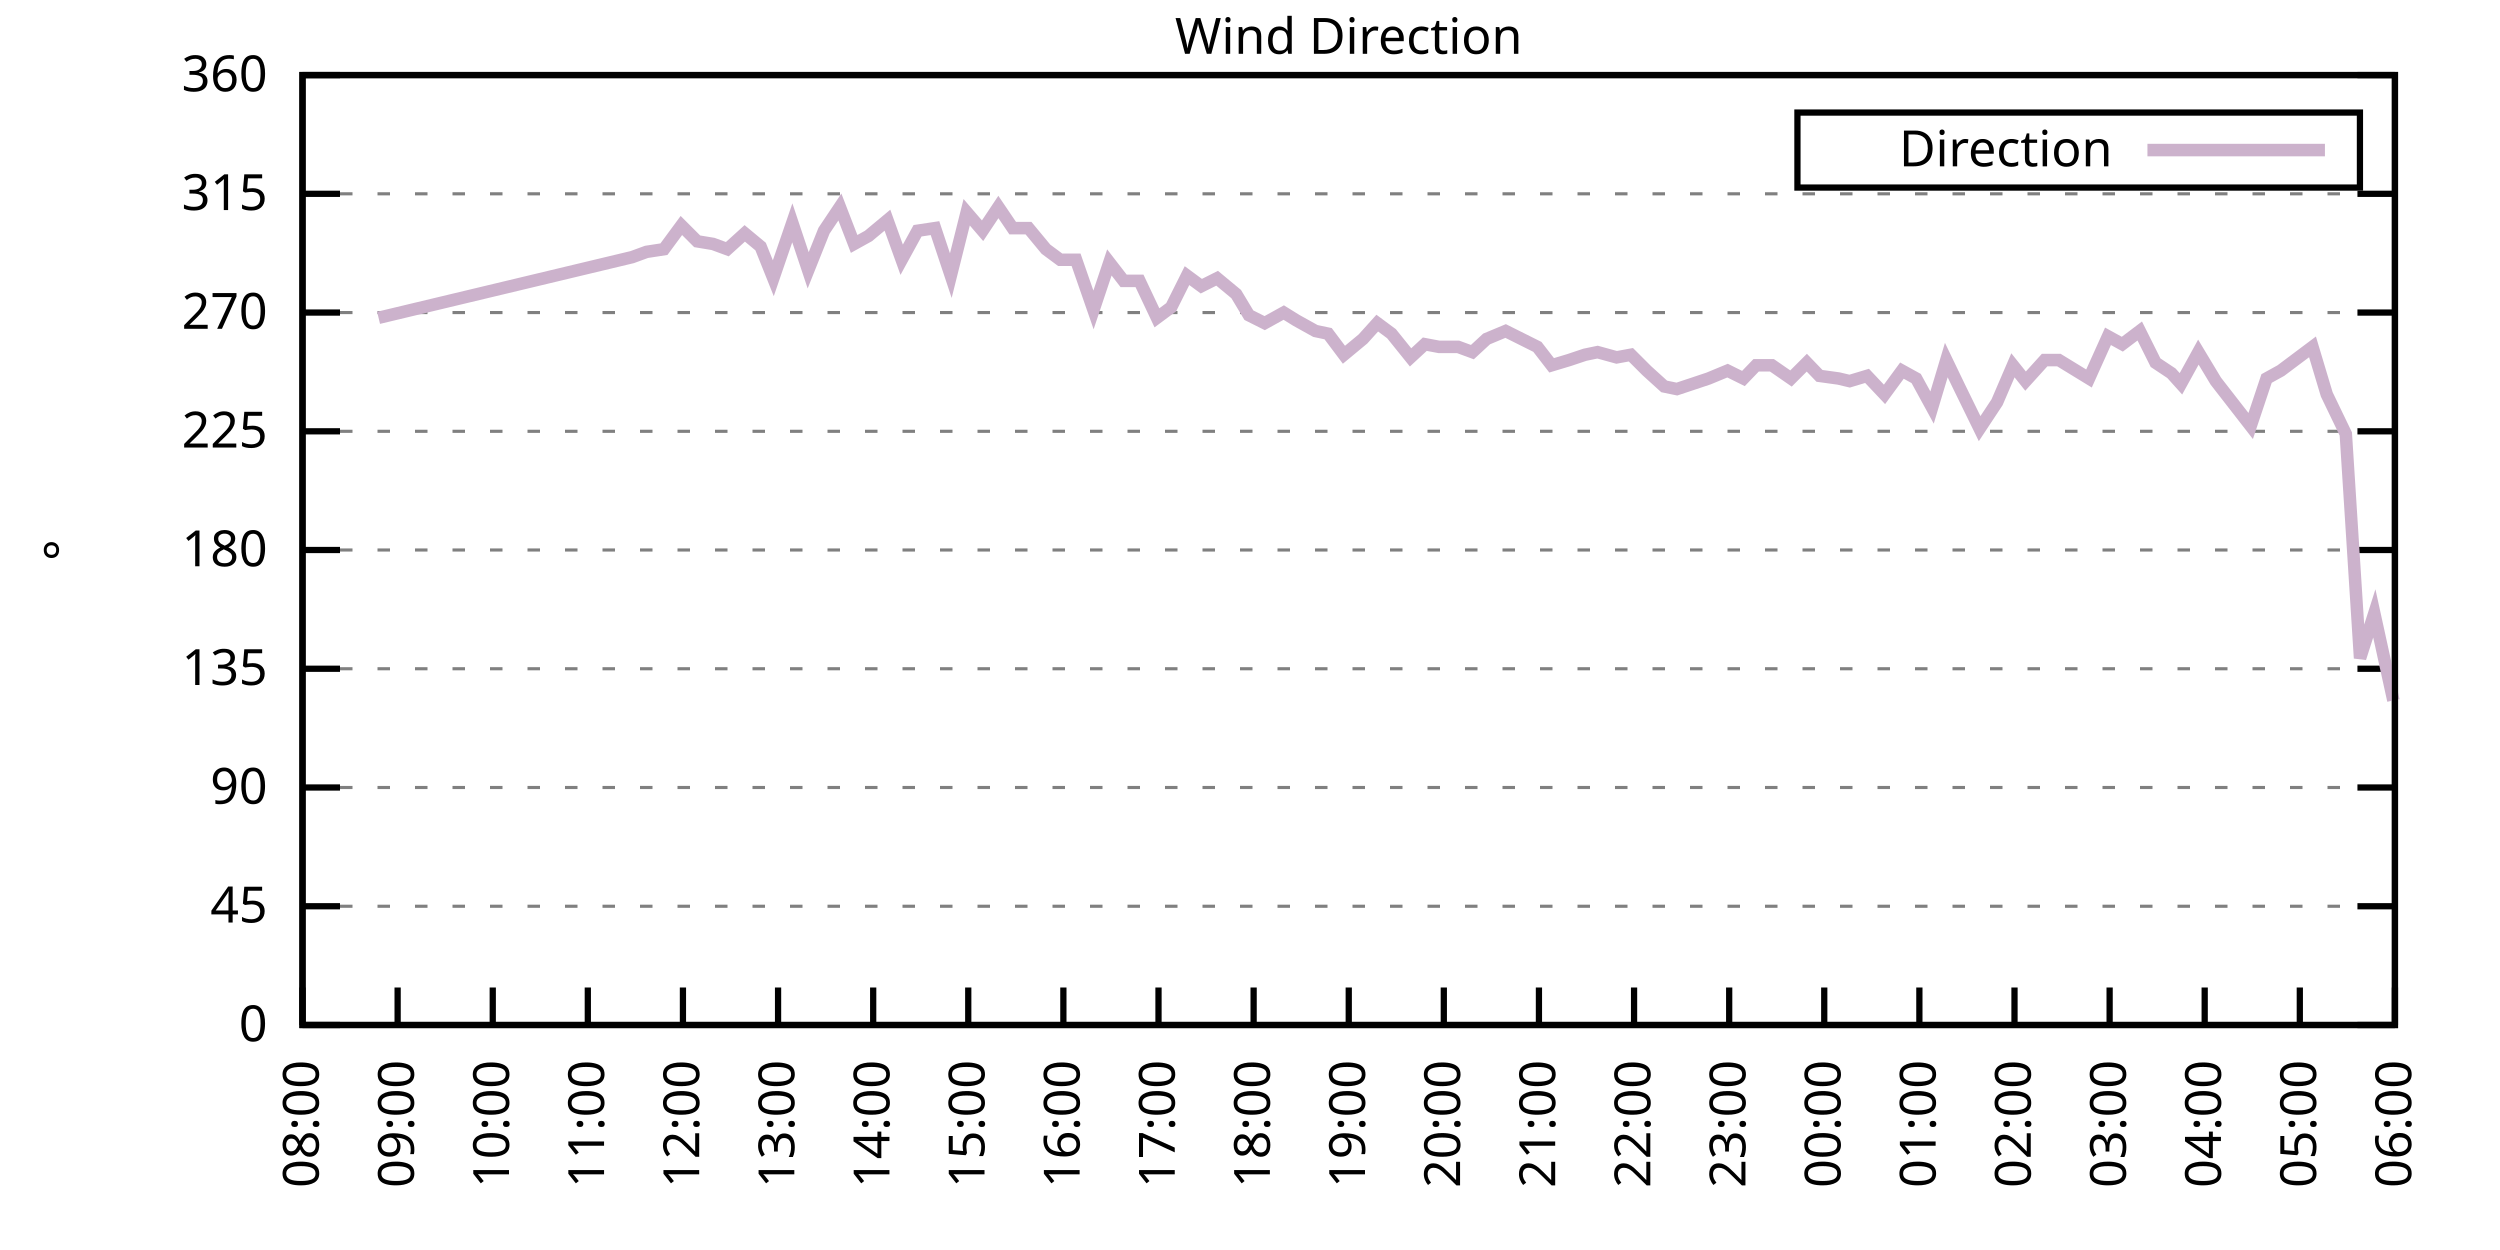
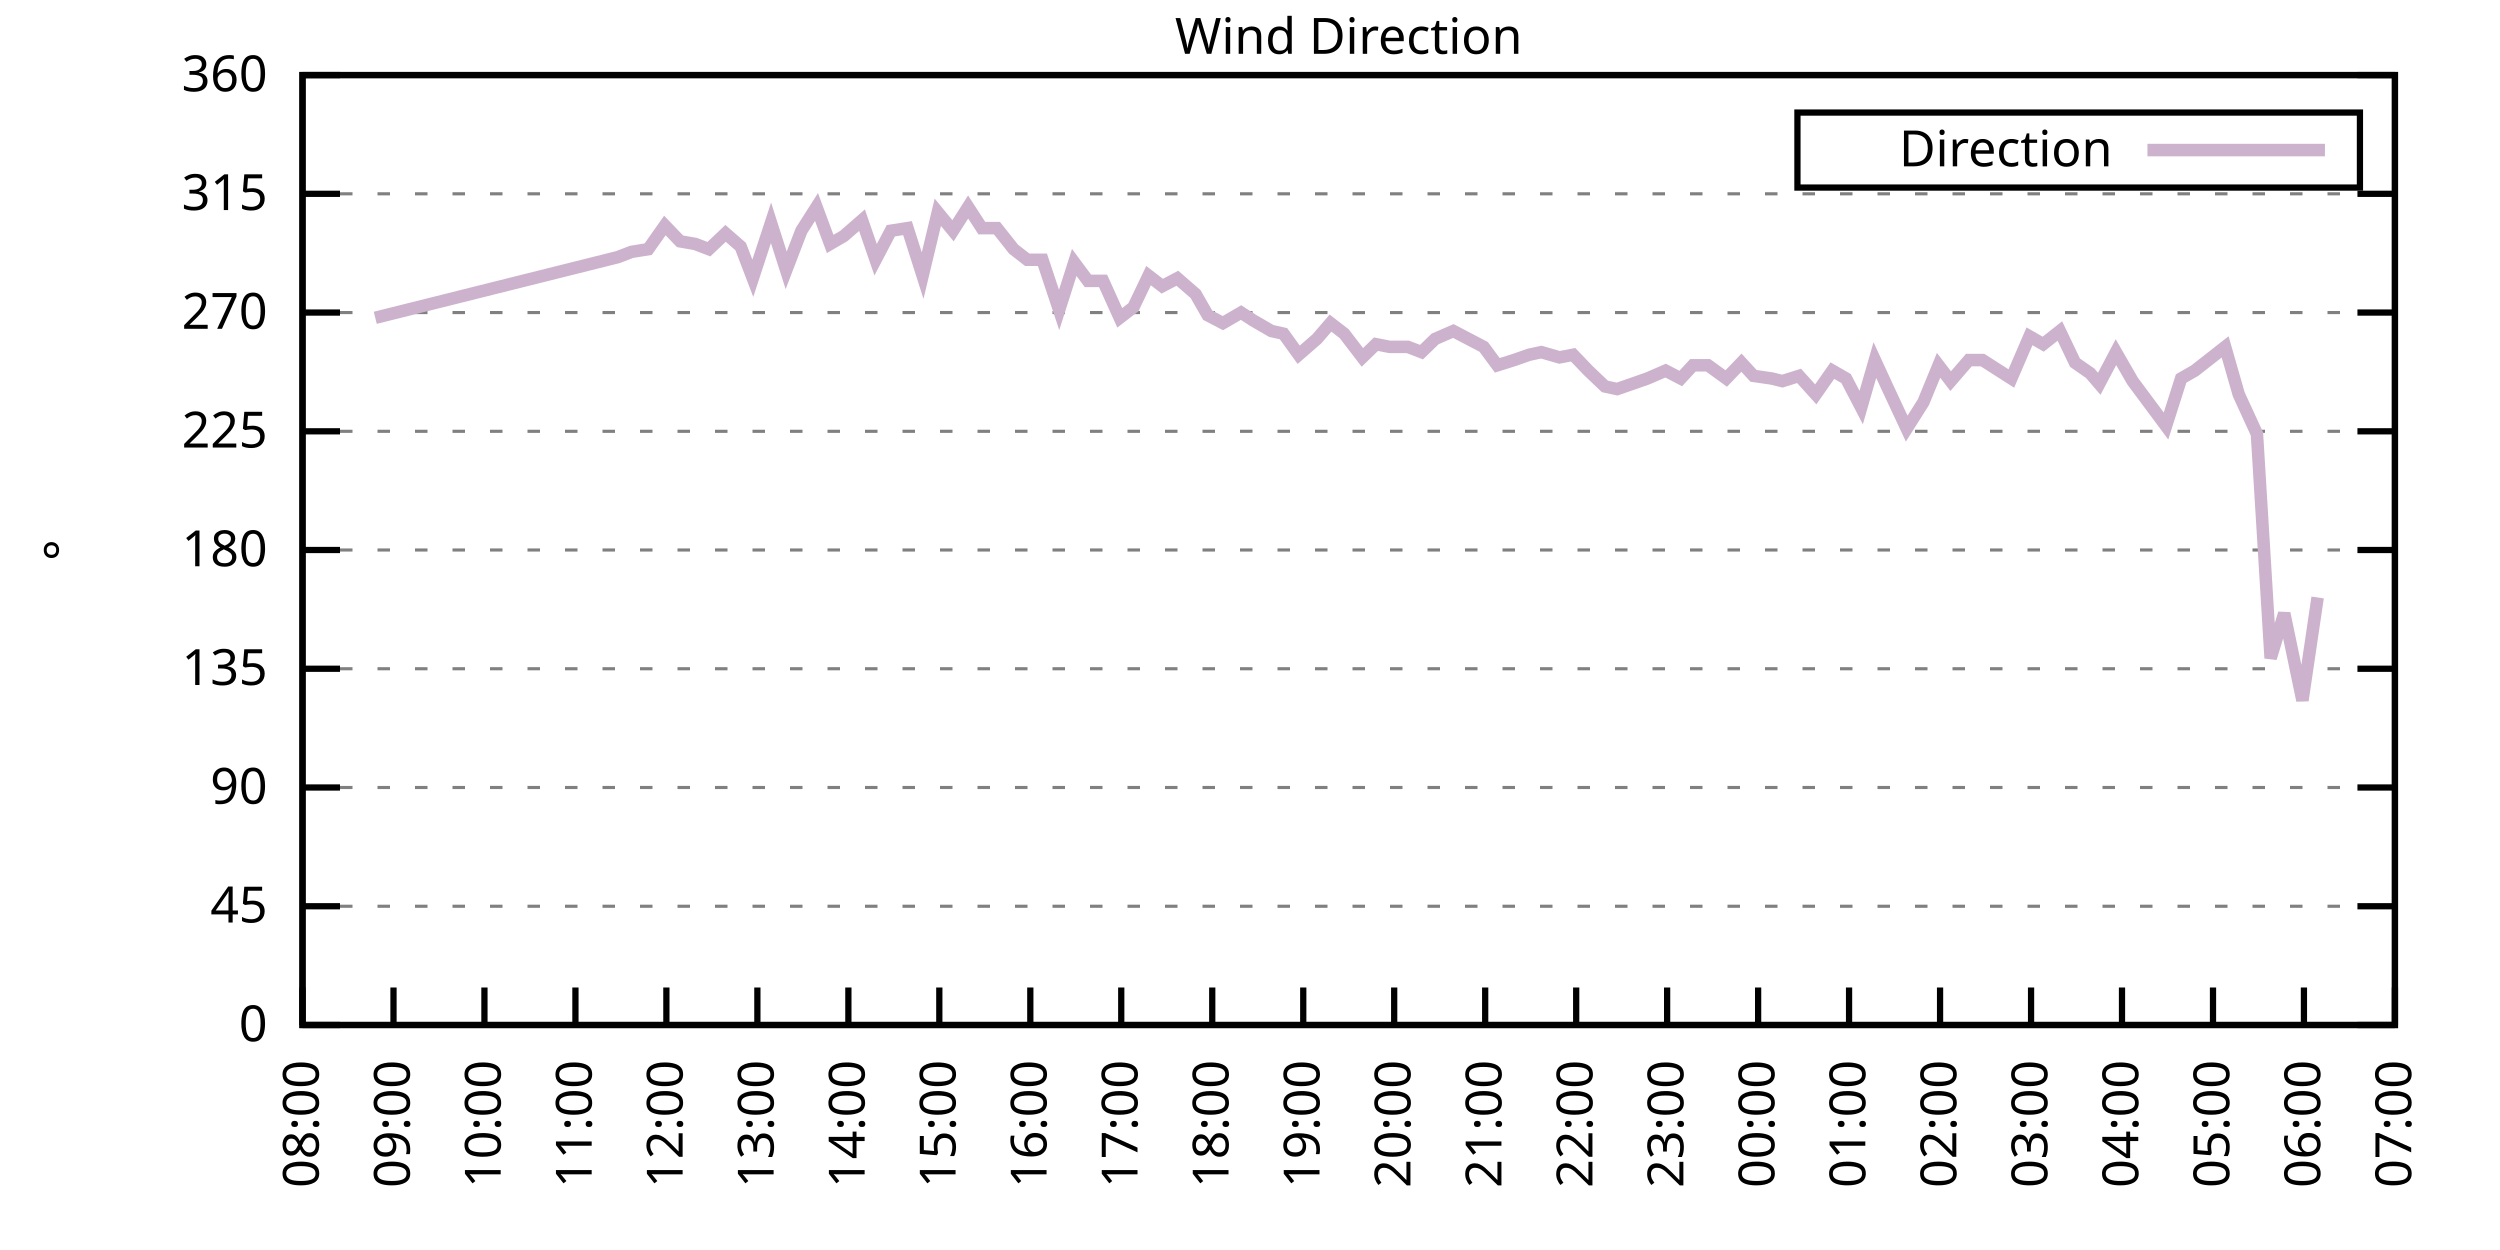
<svg xmlns="http://www.w3.org/2000/svg" xmlns:xlink="http://www.w3.org/1999/xlink" width="400" height="200" viewBox="0 0 400 200">
  <g id="gnuplot_canvas">
    <rect x="0" y="0" width="400" height="200" fill="none" />
    <defs>
      <circle id="gpDot" r="0.5" stroke-width="0.5" stroke="currentColor" />
      <path id="gpPt0" stroke-width="0.333" stroke="currentColor" d="M-1,0 h2 M0,-1 v2" />
      <path id="gpPt1" stroke-width="0.333" stroke="currentColor" d="M-1,-1 L1,1 M1,-1 L-1,1" />
      <path id="gpPt2" stroke-width="0.333" stroke="currentColor" d="M-1,0 L1,0 M0,-1 L0,1 M-1,-1 L1,1 M-1,1 L1,-1" />
      <rect id="gpPt3" stroke-width="0.333" stroke="currentColor" x="-1" y="-1" width="2" height="2" />
      <rect id="gpPt4" stroke-width="0.333" stroke="currentColor" fill="currentColor" x="-1" y="-1" width="2" height="2" />
      <circle id="gpPt5" stroke-width="0.333" stroke="currentColor" cx="0" cy="0" r="1" />
      <use xlink:href="#gpPt5" id="gpPt6" fill="currentColor" stroke="none" />
      <path id="gpPt7" stroke-width="0.333" stroke="currentColor" d="M0,-1.33 L-1.33,0.67 L1.33,0.67 z" />
      <use xlink:href="#gpPt7" id="gpPt8" fill="currentColor" stroke="none" />
      <use xlink:href="#gpPt7" id="gpPt9" stroke="currentColor" transform="rotate(180)" />
      <use xlink:href="#gpPt9" id="gpPt10" fill="currentColor" stroke="none" />
      <use xlink:href="#gpPt3" id="gpPt11" stroke="currentColor" transform="rotate(45)" />
      <use xlink:href="#gpPt11" id="gpPt12" fill="currentColor" stroke="none" />
      <path id="gpPt13" stroke-width="0.333" stroke="currentColor" d="M0,1.330 L1.265,0.411 L0.782,-1.067 L-0.782,-1.076 L-1.265,0.411 z" />
      <use xlink:href="#gpPt13" id="gpPt14" fill="currentColor" stroke="none" />
      <filter id="textbox" filterUnits="objectBoundingBox" x="0" y="0" height="1" width="1">
        <feFlood flood-color="white" flood-opacity="1" result="bgnd" />
        <feComposite in="SourceGraphic" in2="bgnd" operator="atop" />
      </filter>
      <filter id="greybox" filterUnits="objectBoundingBox" x="0" y="0" height="1" width="1">
        <feFlood flood-color="lightgrey" flood-opacity="1" result="grey" />
        <feComposite in="SourceGraphic" in2="grey" operator="atop" />
      </filter>
    </defs>
    <g fill="none" color="white" stroke="currentColor" stroke-width="1.00" stroke-linecap="butt" stroke-linejoin="miter">
</g>
    <g fill="none" color="black" stroke="currentColor" stroke-width="1.00" stroke-linecap="butt" stroke-linejoin="miter">
      <g stroke="none" shape-rendering="crispEdges">
        <polygon fill="rgb(255, 255, 255)" points="48.40,164.00 383.18,164.00 383.18,12.02 48.40,12.02 " />
      </g>
    </g>
    <g fill="none" color="black" stroke="currentColor" stroke-width="1.00" stroke-linecap="butt" stroke-linejoin="miter">
</g>
    <g fill="none" color="black" stroke="black" stroke-width="0.50" stroke-linecap="butt" stroke-linejoin="miter">
</g>
    <g fill="none" color="gray" stroke="currentColor" stroke-width="0.50" stroke-linecap="butt" stroke-linejoin="miter">
      <path stroke="gray" stroke-dasharray="2,4" class="gridline" d="M48.40,164.00 L383.19,164.00  " />
    </g>
    <g fill="none" color="gray" stroke="gray" stroke-width="1.00" stroke-linecap="butt" stroke-linejoin="miter">
</g>
    <g fill="none" color="black" stroke="currentColor" stroke-width="1.00" stroke-linecap="butt" stroke-linejoin="miter">
      <path stroke="black" d="M48.40,164.00 L54.40,164.00 M383.19,164.00 L377.19,164.00  " />
      <g transform="translate(42.80,166.60)" stroke="none" fill="black" font-family="Sans" font-size="8.00" text-anchor="end">
        <text>
          <tspan font-family="Sans"> 0</tspan>
        </text>
      </g>
    </g>
    <g fill="none" color="black" stroke="currentColor" stroke-width="1.00" stroke-linecap="butt" stroke-linejoin="miter">
</g>
    <g fill="none" color="black" stroke="black" stroke-width="0.50" stroke-linecap="butt" stroke-linejoin="miter">
</g>
    <g fill="none" color="gray" stroke="currentColor" stroke-width="0.50" stroke-linecap="butt" stroke-linejoin="miter">
      <path stroke="gray" stroke-dasharray="2,4" class="gridline" d="M48.40,145.00 L383.19,145.00  " />
    </g>
    <g fill="none" color="gray" stroke="gray" stroke-width="1.00" stroke-linecap="butt" stroke-linejoin="miter">
</g>
    <g fill="none" color="black" stroke="currentColor" stroke-width="1.00" stroke-linecap="butt" stroke-linejoin="miter">
      <path stroke="black" d="M48.40,145.00 L54.40,145.00 M383.19,145.00 L377.19,145.00  " />
      <g transform="translate(42.80,147.60)" stroke="none" fill="black" font-family="Sans" font-size="8.00" text-anchor="end">
        <text>
          <tspan font-family="Sans"> 45</tspan>
        </text>
      </g>
    </g>
    <g fill="none" color="black" stroke="currentColor" stroke-width="1.00" stroke-linecap="butt" stroke-linejoin="miter">
</g>
    <g fill="none" color="black" stroke="black" stroke-width="0.50" stroke-linecap="butt" stroke-linejoin="miter">
</g>
    <g fill="none" color="gray" stroke="currentColor" stroke-width="0.50" stroke-linecap="butt" stroke-linejoin="miter">
      <path stroke="gray" stroke-dasharray="2,4" class="gridline" d="M48.40,126.00 L383.19,126.00  " />
    </g>
    <g fill="none" color="gray" stroke="gray" stroke-width="1.00" stroke-linecap="butt" stroke-linejoin="miter">
</g>
    <g fill="none" color="black" stroke="currentColor" stroke-width="1.00" stroke-linecap="butt" stroke-linejoin="miter">
      <path stroke="black" d="M48.40,126.00 L54.40,126.00 M383.19,126.00 L377.19,126.00  " />
      <g transform="translate(42.80,128.60)" stroke="none" fill="black" font-family="Sans" font-size="8.00" text-anchor="end">
        <text>
          <tspan font-family="Sans"> 90</tspan>
        </text>
      </g>
    </g>
    <g fill="none" color="black" stroke="currentColor" stroke-width="1.00" stroke-linecap="butt" stroke-linejoin="miter">
</g>
    <g fill="none" color="black" stroke="black" stroke-width="0.50" stroke-linecap="butt" stroke-linejoin="miter">
</g>
    <g fill="none" color="gray" stroke="currentColor" stroke-width="0.50" stroke-linecap="butt" stroke-linejoin="miter">
      <path stroke="gray" stroke-dasharray="2,4" class="gridline" d="M48.40,107.00 L383.19,107.00  " />
    </g>
    <g fill="none" color="gray" stroke="gray" stroke-width="1.00" stroke-linecap="butt" stroke-linejoin="miter">
</g>
    <g fill="none" color="black" stroke="currentColor" stroke-width="1.00" stroke-linecap="butt" stroke-linejoin="miter">
      <path stroke="black" d="M48.40,107.00 L54.40,107.00 M383.19,107.00 L377.19,107.00  " />
      <g transform="translate(42.80,109.60)" stroke="none" fill="black" font-family="Sans" font-size="8.00" text-anchor="end">
        <text>
          <tspan font-family="Sans"> 135</tspan>
        </text>
      </g>
    </g>
    <g fill="none" color="black" stroke="currentColor" stroke-width="1.00" stroke-linecap="butt" stroke-linejoin="miter">
</g>
    <g fill="none" color="black" stroke="black" stroke-width="0.50" stroke-linecap="butt" stroke-linejoin="miter">
</g>
    <g fill="none" color="gray" stroke="currentColor" stroke-width="0.50" stroke-linecap="butt" stroke-linejoin="miter">
      <path stroke="gray" stroke-dasharray="2,4" class="gridline" d="M48.40,88.00 L383.19,88.00  " />
    </g>
    <g fill="none" color="gray" stroke="gray" stroke-width="1.00" stroke-linecap="butt" stroke-linejoin="miter">
</g>
    <g fill="none" color="black" stroke="currentColor" stroke-width="1.00" stroke-linecap="butt" stroke-linejoin="miter">
      <path stroke="black" d="M48.40,88.00 L54.40,88.00 M383.19,88.00 L377.19,88.00  " />
      <g transform="translate(42.80,90.60)" stroke="none" fill="black" font-family="Sans" font-size="8.00" text-anchor="end">
        <text>
          <tspan font-family="Sans"> 180</tspan>
        </text>
      </g>
    </g>
    <g fill="none" color="black" stroke="currentColor" stroke-width="1.00" stroke-linecap="butt" stroke-linejoin="miter">
</g>
    <g fill="none" color="black" stroke="black" stroke-width="0.50" stroke-linecap="butt" stroke-linejoin="miter">
</g>
    <g fill="none" color="gray" stroke="currentColor" stroke-width="0.50" stroke-linecap="butt" stroke-linejoin="miter">
      <path stroke="gray" stroke-dasharray="2,4" class="gridline" d="M48.40,69.01 L383.19,69.01  " />
    </g>
    <g fill="none" color="gray" stroke="gray" stroke-width="1.00" stroke-linecap="butt" stroke-linejoin="miter">
</g>
    <g fill="none" color="black" stroke="currentColor" stroke-width="1.00" stroke-linecap="butt" stroke-linejoin="miter">
      <path stroke="black" d="M48.40,69.01 L54.40,69.01 M383.19,69.01 L377.19,69.01  " />
      <g transform="translate(42.80,71.61)" stroke="none" fill="black" font-family="Sans" font-size="8.00" text-anchor="end">
        <text>
          <tspan font-family="Sans"> 225</tspan>
        </text>
      </g>
    </g>
    <g fill="none" color="black" stroke="currentColor" stroke-width="1.00" stroke-linecap="butt" stroke-linejoin="miter">
</g>
    <g fill="none" color="black" stroke="black" stroke-width="0.50" stroke-linecap="butt" stroke-linejoin="miter">
</g>
    <g fill="none" color="gray" stroke="currentColor" stroke-width="0.50" stroke-linecap="butt" stroke-linejoin="miter">
      <path stroke="gray" stroke-dasharray="2,4" class="gridline" d="M48.40,50.01 L383.19,50.01  " />
    </g>
    <g fill="none" color="gray" stroke="gray" stroke-width="1.00" stroke-linecap="butt" stroke-linejoin="miter">
</g>
    <g fill="none" color="black" stroke="currentColor" stroke-width="1.00" stroke-linecap="butt" stroke-linejoin="miter">
      <path stroke="black" d="M48.40,50.01 L54.40,50.01 M383.19,50.01 L377.19,50.01  " />
      <g transform="translate(42.80,52.61)" stroke="none" fill="black" font-family="Sans" font-size="8.00" text-anchor="end">
        <text>
          <tspan font-family="Sans"> 270</tspan>
        </text>
      </g>
    </g>
    <g fill="none" color="black" stroke="currentColor" stroke-width="1.00" stroke-linecap="butt" stroke-linejoin="miter">
</g>
    <g fill="none" color="black" stroke="black" stroke-width="0.50" stroke-linecap="butt" stroke-linejoin="miter">
</g>
    <g fill="none" color="gray" stroke="currentColor" stroke-width="0.50" stroke-linecap="butt" stroke-linejoin="miter">
      <path stroke="gray" stroke-dasharray="2,4" class="gridline" d="M48.40,31.01 L383.19,31.01  " />
    </g>
    <g fill="none" color="gray" stroke="gray" stroke-width="1.00" stroke-linecap="butt" stroke-linejoin="miter">
</g>
    <g fill="none" color="black" stroke="currentColor" stroke-width="1.00" stroke-linecap="butt" stroke-linejoin="miter">
      <path stroke="black" d="M48.40,31.01 L54.40,31.01 M383.19,31.01 L377.19,31.01  " />
      <g transform="translate(42.80,33.61)" stroke="none" fill="black" font-family="Sans" font-size="8.00" text-anchor="end">
        <text>
          <tspan font-family="Sans"> 315</tspan>
        </text>
      </g>
    </g>
    <g fill="none" color="black" stroke="currentColor" stroke-width="1.00" stroke-linecap="butt" stroke-linejoin="miter">
</g>
    <g fill="none" color="black" stroke="black" stroke-width="0.50" stroke-linecap="butt" stroke-linejoin="miter">
</g>
    <g fill="none" color="gray" stroke="currentColor" stroke-width="0.50" stroke-linecap="butt" stroke-linejoin="miter">
      <path stroke="gray" stroke-dasharray="2,4" class="gridline" d="M48.40,12.01 L383.19,12.01  " />
    </g>
    <g fill="none" color="gray" stroke="gray" stroke-width="1.00" stroke-linecap="butt" stroke-linejoin="miter">
</g>
    <g fill="none" color="black" stroke="currentColor" stroke-width="1.00" stroke-linecap="butt" stroke-linejoin="miter">
      <path stroke="black" d="M48.40,12.01 L54.40,12.01 M383.19,12.01 L377.19,12.01  " />
      <g transform="translate(42.80,14.61)" stroke="none" fill="black" font-family="Sans" font-size="8.00" text-anchor="end">
        <text>
          <tspan font-family="Sans"> 360</tspan>
        </text>
      </g>
    </g>
    <g fill="none" color="black" stroke="currentColor" stroke-width="1.00" stroke-linecap="butt" stroke-linejoin="miter">
      <path stroke="black" d="M48.40,164.00 L48.40,158.00  " />
      <g transform="translate(51.00,169.60) rotate(270.00)" stroke="none" fill="black" font-family="Sans" font-size="8.00" text-anchor="end">
        <text>
          <tspan font-family="Sans">08:00</tspan>
        </text>
      </g>
    </g>
    <g fill="none" color="black" stroke="currentColor" stroke-width="1.00" stroke-linecap="butt" stroke-linejoin="miter">
-       <path stroke="black" d="M63.62,164.00 L63.62,158.00  " />
-       <g transform="translate(66.22,169.60) rotate(270.00)" stroke="none" fill="black" font-family="Sans" font-size="8.00" text-anchor="end">
+       <path stroke="black" d="M62.96,164.00 L62.96,158.00  " />
+       <g transform="translate(65.56,169.60) rotate(270.00)" stroke="none" fill="black" font-family="Sans" font-size="8.00" text-anchor="end">
        <text>
          <tspan font-family="Sans">09:00</tspan>
        </text>
      </g>
    </g>
    <g fill="none" color="black" stroke="currentColor" stroke-width="1.00" stroke-linecap="butt" stroke-linejoin="miter">
-       <path stroke="black" d="M78.84,164.00 L78.84,158.00  " />
-       <g transform="translate(81.44,169.60) rotate(270.00)" stroke="none" fill="black" font-family="Sans" font-size="8.00" text-anchor="end">
+       <path stroke="black" d="M77.51,164.00 L77.51,158.00  " />
+       <g transform="translate(80.11,169.60) rotate(270.00)" stroke="none" fill="black" font-family="Sans" font-size="8.00" text-anchor="end">
        <text>
          <tspan font-family="Sans">10:00</tspan>
        </text>
      </g>
    </g>
    <g fill="none" color="black" stroke="currentColor" stroke-width="1.00" stroke-linecap="butt" stroke-linejoin="miter">
-       <path stroke="black" d="M94.05,164.00 L94.05,158.00  " />
-       <g transform="translate(96.65,169.60) rotate(270.00)" stroke="none" fill="black" font-family="Sans" font-size="8.00" text-anchor="end">
+       <path stroke="black" d="M92.07,164.00 L92.07,158.00  " />
+       <g transform="translate(94.67,169.60) rotate(270.00)" stroke="none" fill="black" font-family="Sans" font-size="8.00" text-anchor="end">
        <text>
          <tspan font-family="Sans">11:00</tspan>
        </text>
      </g>
    </g>
    <g fill="none" color="black" stroke="currentColor" stroke-width="1.00" stroke-linecap="butt" stroke-linejoin="miter">
-       <path stroke="black" d="M109.27,164.00 L109.27,158.00  " />
-       <g transform="translate(111.87,169.60) rotate(270.00)" stroke="none" fill="black" font-family="Sans" font-size="8.00" text-anchor="end">
+       <path stroke="black" d="M106.62,164.00 L106.62,158.00  " />
+       <g transform="translate(109.22,169.60) rotate(270.00)" stroke="none" fill="black" font-family="Sans" font-size="8.00" text-anchor="end">
        <text>
          <tspan font-family="Sans">12:00</tspan>
        </text>
      </g>
    </g>
    <g fill="none" color="black" stroke="currentColor" stroke-width="1.00" stroke-linecap="butt" stroke-linejoin="miter">
-       <path stroke="black" d="M124.49,164.00 L124.49,158.00  " />
-       <g transform="translate(127.09,169.60) rotate(270.00)" stroke="none" fill="black" font-family="Sans" font-size="8.00" text-anchor="end">
+       <path stroke="black" d="M121.18,164.00 L121.18,158.00  " />
+       <g transform="translate(123.78,169.60) rotate(270.00)" stroke="none" fill="black" font-family="Sans" font-size="8.00" text-anchor="end">
        <text>
          <tspan font-family="Sans">13:00</tspan>
        </text>
      </g>
    </g>
    <g fill="none" color="black" stroke="currentColor" stroke-width="1.00" stroke-linecap="butt" stroke-linejoin="miter">
-       <path stroke="black" d="M139.71,164.00 L139.71,158.00  " />
-       <g transform="translate(142.31,169.60) rotate(270.00)" stroke="none" fill="black" font-family="Sans" font-size="8.00" text-anchor="end">
+       <path stroke="black" d="M135.74,164.00 L135.74,158.00  " />
+       <g transform="translate(138.34,169.60) rotate(270.00)" stroke="none" fill="black" font-family="Sans" font-size="8.00" text-anchor="end">
        <text>
          <tspan font-family="Sans">14:00</tspan>
        </text>
      </g>
    </g>
    <g fill="none" color="black" stroke="currentColor" stroke-width="1.00" stroke-linecap="butt" stroke-linejoin="miter">
-       <path stroke="black" d="M154.92,164.00 L154.92,158.00  " />
-       <g transform="translate(157.52,169.60) rotate(270.00)" stroke="none" fill="black" font-family="Sans" font-size="8.00" text-anchor="end">
+       <path stroke="black" d="M150.29,164.00 L150.29,158.00  " />
+       <g transform="translate(152.89,169.60) rotate(270.00)" stroke="none" fill="black" font-family="Sans" font-size="8.00" text-anchor="end">
        <text>
          <tspan font-family="Sans">15:00</tspan>
        </text>
      </g>
    </g>
    <g fill="none" color="black" stroke="currentColor" stroke-width="1.00" stroke-linecap="butt" stroke-linejoin="miter">
-       <path stroke="black" d="M170.14,164.00 L170.14,158.00  " />
-       <g transform="translate(172.74,169.60) rotate(270.00)" stroke="none" fill="black" font-family="Sans" font-size="8.00" text-anchor="end">
+       <path stroke="black" d="M164.85,164.00 L164.85,158.00  " />
+       <g transform="translate(167.45,169.60) rotate(270.00)" stroke="none" fill="black" font-family="Sans" font-size="8.00" text-anchor="end">
        <text>
          <tspan font-family="Sans">16:00</tspan>
        </text>
      </g>
    </g>
    <g fill="none" color="black" stroke="currentColor" stroke-width="1.00" stroke-linecap="butt" stroke-linejoin="miter">
-       <path stroke="black" d="M185.36,164.00 L185.36,158.00  " />
-       <g transform="translate(187.96,169.60) rotate(270.00)" stroke="none" fill="black" font-family="Sans" font-size="8.00" text-anchor="end">
+       <path stroke="black" d="M179.40,164.00 L179.40,158.00  " />
+       <g transform="translate(182.00,169.60) rotate(270.00)" stroke="none" fill="black" font-family="Sans" font-size="8.00" text-anchor="end">
        <text>
          <tspan font-family="Sans">17:00</tspan>
        </text>
      </g>
    </g>
    <g fill="none" color="black" stroke="currentColor" stroke-width="1.00" stroke-linecap="butt" stroke-linejoin="miter">
-       <path stroke="black" d="M200.58,164.00 L200.58,158.00  " />
-       <g transform="translate(203.18,169.60) rotate(270.00)" stroke="none" fill="black" font-family="Sans" font-size="8.00" text-anchor="end">
+       <path stroke="black" d="M193.96,164.00 L193.96,158.00  " />
+       <g transform="translate(196.56,169.60) rotate(270.00)" stroke="none" fill="black" font-family="Sans" font-size="8.00" text-anchor="end">
        <text>
          <tspan font-family="Sans">18:00</tspan>
        </text>
      </g>
    </g>
    <g fill="none" color="black" stroke="currentColor" stroke-width="1.00" stroke-linecap="butt" stroke-linejoin="miter">
-       <path stroke="black" d="M215.80,164.00 L215.80,158.00  " />
-       <g transform="translate(218.40,169.60) rotate(270.00)" stroke="none" fill="black" font-family="Sans" font-size="8.00" text-anchor="end">
+       <path stroke="black" d="M208.52,164.00 L208.52,158.00  " />
+       <g transform="translate(211.12,169.60) rotate(270.00)" stroke="none" fill="black" font-family="Sans" font-size="8.00" text-anchor="end">
        <text>
          <tspan font-family="Sans">19:00</tspan>
        </text>
      </g>
    </g>
    <g fill="none" color="black" stroke="currentColor" stroke-width="1.00" stroke-linecap="butt" stroke-linejoin="miter">
-       <path stroke="black" d="M231.01,164.00 L231.01,158.00  " />
-       <g transform="translate(233.61,169.60) rotate(270.00)" stroke="none" fill="black" font-family="Sans" font-size="8.00" text-anchor="end">
+       <path stroke="black" d="M223.07,164.00 L223.07,158.00  " />
+       <g transform="translate(225.67,169.60) rotate(270.00)" stroke="none" fill="black" font-family="Sans" font-size="8.00" text-anchor="end">
        <text>
          <tspan font-family="Sans">20:00</tspan>
        </text>
      </g>
    </g>
    <g fill="none" color="black" stroke="currentColor" stroke-width="1.00" stroke-linecap="butt" stroke-linejoin="miter">
-       <path stroke="black" d="M246.23,164.00 L246.23,158.00  " />
-       <g transform="translate(248.83,169.60) rotate(270.00)" stroke="none" fill="black" font-family="Sans" font-size="8.00" text-anchor="end">
+       <path stroke="black" d="M237.63,164.00 L237.63,158.00  " />
+       <g transform="translate(240.23,169.60) rotate(270.00)" stroke="none" fill="black" font-family="Sans" font-size="8.00" text-anchor="end">
        <text>
          <tspan font-family="Sans">21:00</tspan>
        </text>
      </g>
    </g>
    <g fill="none" color="black" stroke="currentColor" stroke-width="1.00" stroke-linecap="butt" stroke-linejoin="miter">
-       <path stroke="black" d="M261.45,164.00 L261.45,158.00  " />
-       <g transform="translate(264.05,169.60) rotate(270.00)" stroke="none" fill="black" font-family="Sans" font-size="8.00" text-anchor="end">
+       <path stroke="black" d="M252.19,164.00 L252.19,158.00  " />
+       <g transform="translate(254.79,169.60) rotate(270.00)" stroke="none" fill="black" font-family="Sans" font-size="8.00" text-anchor="end">
        <text>
          <tspan font-family="Sans">22:00</tspan>
        </text>
      </g>
    </g>
    <g fill="none" color="black" stroke="currentColor" stroke-width="1.00" stroke-linecap="butt" stroke-linejoin="miter">
-       <path stroke="black" d="M276.67,164.00 L276.67,158.00  " />
-       <g transform="translate(279.27,169.60) rotate(270.00)" stroke="none" fill="black" font-family="Sans" font-size="8.00" text-anchor="end">
+       <path stroke="black" d="M266.74,164.00 L266.74,158.00  " />
+       <g transform="translate(269.34,169.60) rotate(270.00)" stroke="none" fill="black" font-family="Sans" font-size="8.00" text-anchor="end">
        <text>
          <tspan font-family="Sans">23:00</tspan>
        </text>
      </g>
    </g>
    <g fill="none" color="black" stroke="currentColor" stroke-width="1.00" stroke-linecap="butt" stroke-linejoin="miter">
-       <path stroke="black" d="M291.88,164.00 L291.88,158.00  " />
-       <g transform="translate(294.48,169.60) rotate(270.00)" stroke="none" fill="black" font-family="Sans" font-size="8.00" text-anchor="end">
+       <path stroke="black" d="M281.30,164.00 L281.30,158.00  " />
+       <g transform="translate(283.90,169.60) rotate(270.00)" stroke="none" fill="black" font-family="Sans" font-size="8.00" text-anchor="end">
        <text>
          <tspan font-family="Sans">00:00</tspan>
        </text>
      </g>
    </g>
    <g fill="none" color="black" stroke="currentColor" stroke-width="1.00" stroke-linecap="butt" stroke-linejoin="miter">
-       <path stroke="black" d="M307.10,164.00 L307.10,158.00  " />
-       <g transform="translate(309.70,169.60) rotate(270.00)" stroke="none" fill="black" font-family="Sans" font-size="8.00" text-anchor="end">
+       <path stroke="black" d="M295.85,164.00 L295.85,158.00  " />
+       <g transform="translate(298.45,169.60) rotate(270.00)" stroke="none" fill="black" font-family="Sans" font-size="8.00" text-anchor="end">
        <text>
          <tspan font-family="Sans">01:00</tspan>
        </text>
      </g>
    </g>
    <g fill="none" color="black" stroke="currentColor" stroke-width="1.00" stroke-linecap="butt" stroke-linejoin="miter">
-       <path stroke="black" d="M322.32,164.00 L322.32,158.00  " />
-       <g transform="translate(324.92,169.60) rotate(270.00)" stroke="none" fill="black" font-family="Sans" font-size="8.00" text-anchor="end">
+       <path stroke="black" d="M310.41,164.00 L310.41,158.00  " />
+       <g transform="translate(313.01,169.60) rotate(270.00)" stroke="none" fill="black" font-family="Sans" font-size="8.00" text-anchor="end">
        <text>
          <tspan font-family="Sans">02:00</tspan>
        </text>
      </g>
    </g>
    <g fill="none" color="black" stroke="currentColor" stroke-width="1.00" stroke-linecap="butt" stroke-linejoin="miter">
-       <path stroke="black" d="M337.54,164.00 L337.54,158.00  " />
-       <g transform="translate(340.14,169.60) rotate(270.00)" stroke="none" fill="black" font-family="Sans" font-size="8.00" text-anchor="end">
+       <path stroke="black" d="M324.97,164.00 L324.97,158.00  " />
+       <g transform="translate(327.57,169.60) rotate(270.00)" stroke="none" fill="black" font-family="Sans" font-size="8.00" text-anchor="end">
        <text>
          <tspan font-family="Sans">03:00</tspan>
        </text>
      </g>
    </g>
    <g fill="none" color="black" stroke="currentColor" stroke-width="1.00" stroke-linecap="butt" stroke-linejoin="miter">
-       <path stroke="black" d="M352.75,164.00 L352.75,158.00  " />
-       <g transform="translate(355.35,169.60) rotate(270.00)" stroke="none" fill="black" font-family="Sans" font-size="8.00" text-anchor="end">
+       <path stroke="black" d="M339.52,164.00 L339.52,158.00  " />
+       <g transform="translate(342.12,169.60) rotate(270.00)" stroke="none" fill="black" font-family="Sans" font-size="8.00" text-anchor="end">
        <text>
          <tspan font-family="Sans">04:00</tspan>
        </text>
      </g>
    </g>
    <g fill="none" color="black" stroke="currentColor" stroke-width="1.00" stroke-linecap="butt" stroke-linejoin="miter">
-       <path stroke="black" d="M367.97,164.00 L367.97,158.00  " />
-       <g transform="translate(370.57,169.60) rotate(270.00)" stroke="none" fill="black" font-family="Sans" font-size="8.00" text-anchor="end">
+       <path stroke="black" d="M354.08,164.00 L354.08,158.00  " />
+       <g transform="translate(356.68,169.60) rotate(270.00)" stroke="none" fill="black" font-family="Sans" font-size="8.00" text-anchor="end">
        <text>
          <tspan font-family="Sans">05:00</tspan>
+         </text>
+       </g>
+     </g>
+     <g fill="none" color="black" stroke="currentColor" stroke-width="1.00" stroke-linecap="butt" stroke-linejoin="miter">
+       <path stroke="black" d="M368.63,164.00 L368.63,158.00  " />
+       <g transform="translate(371.23,169.60) rotate(270.00)" stroke="none" fill="black" font-family="Sans" font-size="8.00" text-anchor="end">
+         <text>
+           <tspan font-family="Sans">06:00</tspan>
        </text>
      </g>
    </g>
    <g fill="none" color="black" stroke="currentColor" stroke-width="1.00" stroke-linecap="butt" stroke-linejoin="miter">
      <path stroke="black" d="M383.19,164.00 L383.19,158.00  " />
      <g transform="translate(385.79,169.60) rotate(270.00)" stroke="none" fill="black" font-family="Sans" font-size="8.00" text-anchor="end">
        <text>
-           <tspan font-family="Sans">06:00</tspan>
+           <tspan font-family="Sans">07:00</tspan>
        </text>
      </g>
    </g>
    <g fill="none" color="black" stroke="currentColor" stroke-width="1.00" stroke-linecap="butt" stroke-linejoin="miter">
</g>
    <g fill="none" color="black" stroke="currentColor" stroke-width="1.00" stroke-linecap="butt" stroke-linejoin="miter">
      <path stroke="black" d="M48.40,12.01 L48.40,164.00 L383.19,164.00 L383.19,12.01 L48.40,12.01 Z  " />
    </g>
    <g fill="none" color="black" stroke="currentColor" stroke-width="1.00" stroke-linecap="butt" stroke-linejoin="miter">
</g>
    <g fill="none" color="black" stroke="currentColor" stroke-width="1.00" stroke-linecap="butt" stroke-linejoin="miter">
      <path stroke="black" d="M287.59,30.01 L287.59,18.01 L377.59,18.01 L377.59,30.01 L287.59,30.01 Z  " />
    </g>
    <g id="Wind_direction_plot_1">
      <g fill="none" color="white" stroke="black" stroke-width="2.00" stroke-linecap="butt" stroke-linejoin="miter">
</g>
      <g fill="none" color="black" stroke="currentColor" stroke-width="2.00" stroke-linecap="butt" stroke-linejoin="miter">
        <g transform="translate(337.99,26.61)" stroke="none" fill="black" font-family="Sans" font-size="8.00" text-anchor="end">
          <text>
            <tspan font-family="Sans">Direction</tspan>
          </text>
        </g>
      </g>
      <g fill="none" color="black" stroke="currentColor" stroke-width="2.00" stroke-linecap="butt" stroke-linejoin="miter">
-         <path stroke="rgb(204, 178, 204)" d="M343.59,24.01 L371.99,24.01 M60.57,50.85 L101.15,41.14 L103.44,40.30 L106.23,39.87 L109.02,36.08 L111.55,38.61   L114.09,39.03 L116.37,39.87 L119.16,37.34 L121.70,39.45 L123.73,44.52 L126.77,35.65 L129.31,43.25 L131.84,36.92   L134.38,33.12 L136.66,39.03 L138.95,37.76 L141.99,35.23 L144.27,41.56 L146.81,36.92 L149.60,36.50 L152.13,44.10   L154.67,33.96 L157.21,36.92 L159.74,33.12 L162.03,36.50 L164.56,36.50 L167.35,39.87 L169.63,41.56 L172.17,41.56   L174.96,49.59 L177.50,41.99 L179.78,44.94 L182.32,44.94 L185.11,50.85 L187.39,49.16 L189.92,44.10 L192.21,45.79   L194.74,44.52 L197.79,47.05 L199.82,50.43 L202.35,51.70 L205.40,50.01 L207.43,51.27 L210.47,52.96 L212.50,53.39   L215.03,56.76 L218.08,54.23 L220.36,51.70 L222.64,53.39 L225.69,57.18 L227.97,55.07 L230.25,55.50 L233.30,55.50   L235.58,56.34 L237.86,54.23 L240.90,52.96 L243.44,54.23 L245.98,55.50 L248.26,58.45 L251.05,57.61 L253.59,56.76   L255.61,56.34 L258.66,57.18 L260.94,56.76 L263.48,59.30 L266.27,61.83 L268.30,62.25 L270.83,61.41 L273.37,60.56   L276.41,59.30 L278.95,60.56 L280.98,58.45 L283.51,58.45 L286.56,60.56 L289.09,58.03 L291.12,60.14 L294.17,60.56   L295.94,60.98 L298.73,60.14 L301.52,63.10 L304.31,59.30 L306.59,60.56 L309.13,65.21 L311.41,57.61 L313.44,61.83   L316.74,68.58 L319.53,64.36 L322.07,58.45 L324.09,60.98 L327.14,57.61 L329.42,57.61 L334.24,60.56 L337.28,53.81   L339.57,55.07 L342.36,52.96 L344.89,58.03 L347.43,59.72 L348.95,61.41 L351.74,56.34 L354.53,60.98 L360.11,68.16   L362.65,60.56 L364.93,59.30 L370.00,55.50 L372.28,63.10 L375.33,69.43 L377.61,105.31 L379.89,98.14 L382.94,112.07    " />
+         <path stroke="rgb(204, 178, 204)" d="M343.59,24.01 L371.99,24.01 M60.04,50.85 L98.86,41.14 L101.04,40.30 L103.71,39.87 L106.38,36.08 L108.81,38.61   L111.23,39.03 L113.42,39.87 L116.09,37.34 L118.51,39.45 L120.45,44.52 L123.36,35.65 L125.79,43.25 L128.22,36.92   L130.64,33.12 L132.83,39.03 L135.01,37.76 L137.92,35.23 L140.10,41.56 L142.53,36.92 L145.20,36.50 L147.62,44.10   L150.05,33.96 L152.48,36.92 L154.90,33.12 L157.09,36.50 L159.51,36.50 L162.18,39.87 L164.36,41.56 L166.79,41.56   L169.46,49.59 L171.88,41.99 L174.07,44.94 L176.49,44.94 L179.16,50.85 L181.35,49.16 L183.77,44.10 L185.96,45.79   L188.38,44.52 L191.29,47.05 L193.23,50.43 L195.66,51.70 L198.57,50.01 L200.51,51.27 L203.42,52.96 L205.36,53.39   L207.79,56.76 L210.70,54.23 L212.88,51.70 L215.07,53.39 L217.98,57.18 L220.16,55.07 L222.35,55.50 L225.26,55.50   L227.44,56.34 L229.62,54.23 L232.53,52.96 L234.96,54.23 L237.39,55.50 L239.57,58.45 L242.24,57.61 L244.66,56.76   L246.61,56.34 L249.52,57.18 L251.70,56.76 L254.13,59.30 L256.79,61.83 L258.74,62.25 L261.16,61.41 L263.59,60.56   L266.50,59.30 L268.92,60.56 L270.87,58.45 L273.29,58.45 L276.20,60.56 L278.63,58.03 L280.57,60.14 L283.48,60.56   L285.18,60.98 L287.85,60.14 L290.52,63.10 L293.18,59.30 L295.37,60.56 L297.79,65.21 L299.98,57.61 L301.92,61.83   L305.07,68.58 L307.74,64.36 L310.17,58.45 L312.11,60.98 L315.02,57.61 L317.20,57.61 L321.81,60.56 L324.72,53.81   L326.91,55.07 L329.58,52.96 L332.00,58.03 L334.43,59.72 L335.88,61.41 L338.55,56.34 L341.22,60.98 L346.56,68.16   L348.98,60.56 L351.17,59.30 L356.02,55.50 L358.20,63.10 L361.11,69.43 L363.30,105.31 L365.48,98.14 L368.39,112.07   L370.82,95.60  " />
      </g>
    </g>
    <g fill="none" color="black" stroke="currentColor" stroke-width="2.00" stroke-linecap="butt" stroke-linejoin="miter">
</g>
    <g fill="none" color="black" stroke="black" stroke-width="1.00" stroke-linecap="butt" stroke-linejoin="miter">
</g>
    <g fill="none" color="black" stroke="currentColor" stroke-width="1.00" stroke-linecap="butt" stroke-linejoin="miter">
      <path stroke="black" d="M48.40,12.01 L48.40,164.00 L383.19,164.00 L383.19,12.01 L48.40,12.01 Z  " />
      <g transform="translate(12.80,88.01) rotate(270.00)" stroke="none" fill="black" font-family="Sans" font-size="8.00" text-anchor="middle">
        <text>
          <tspan font-family="Sans">°</tspan>
        </text>
      </g>
    </g>
    <g fill="none" color="black" stroke="currentColor" stroke-width="1.00" stroke-linecap="butt" stroke-linejoin="miter">
</g>
    <g fill="none" color="black" stroke="currentColor" stroke-width="1.00" stroke-linecap="butt" stroke-linejoin="miter">
      <g transform="translate(215.79,8.61)" stroke="none" fill="black" font-family="Sans" font-size="8.00" text-anchor="middle">
        <text>
          <tspan font-family="Sans">Wind Direction</tspan>
        </text>
      </g>
    </g>
    <g fill="none" color="black" stroke="currentColor" stroke-width="1.00" stroke-linecap="butt" stroke-linejoin="miter">
</g>
  </g>
</svg>
